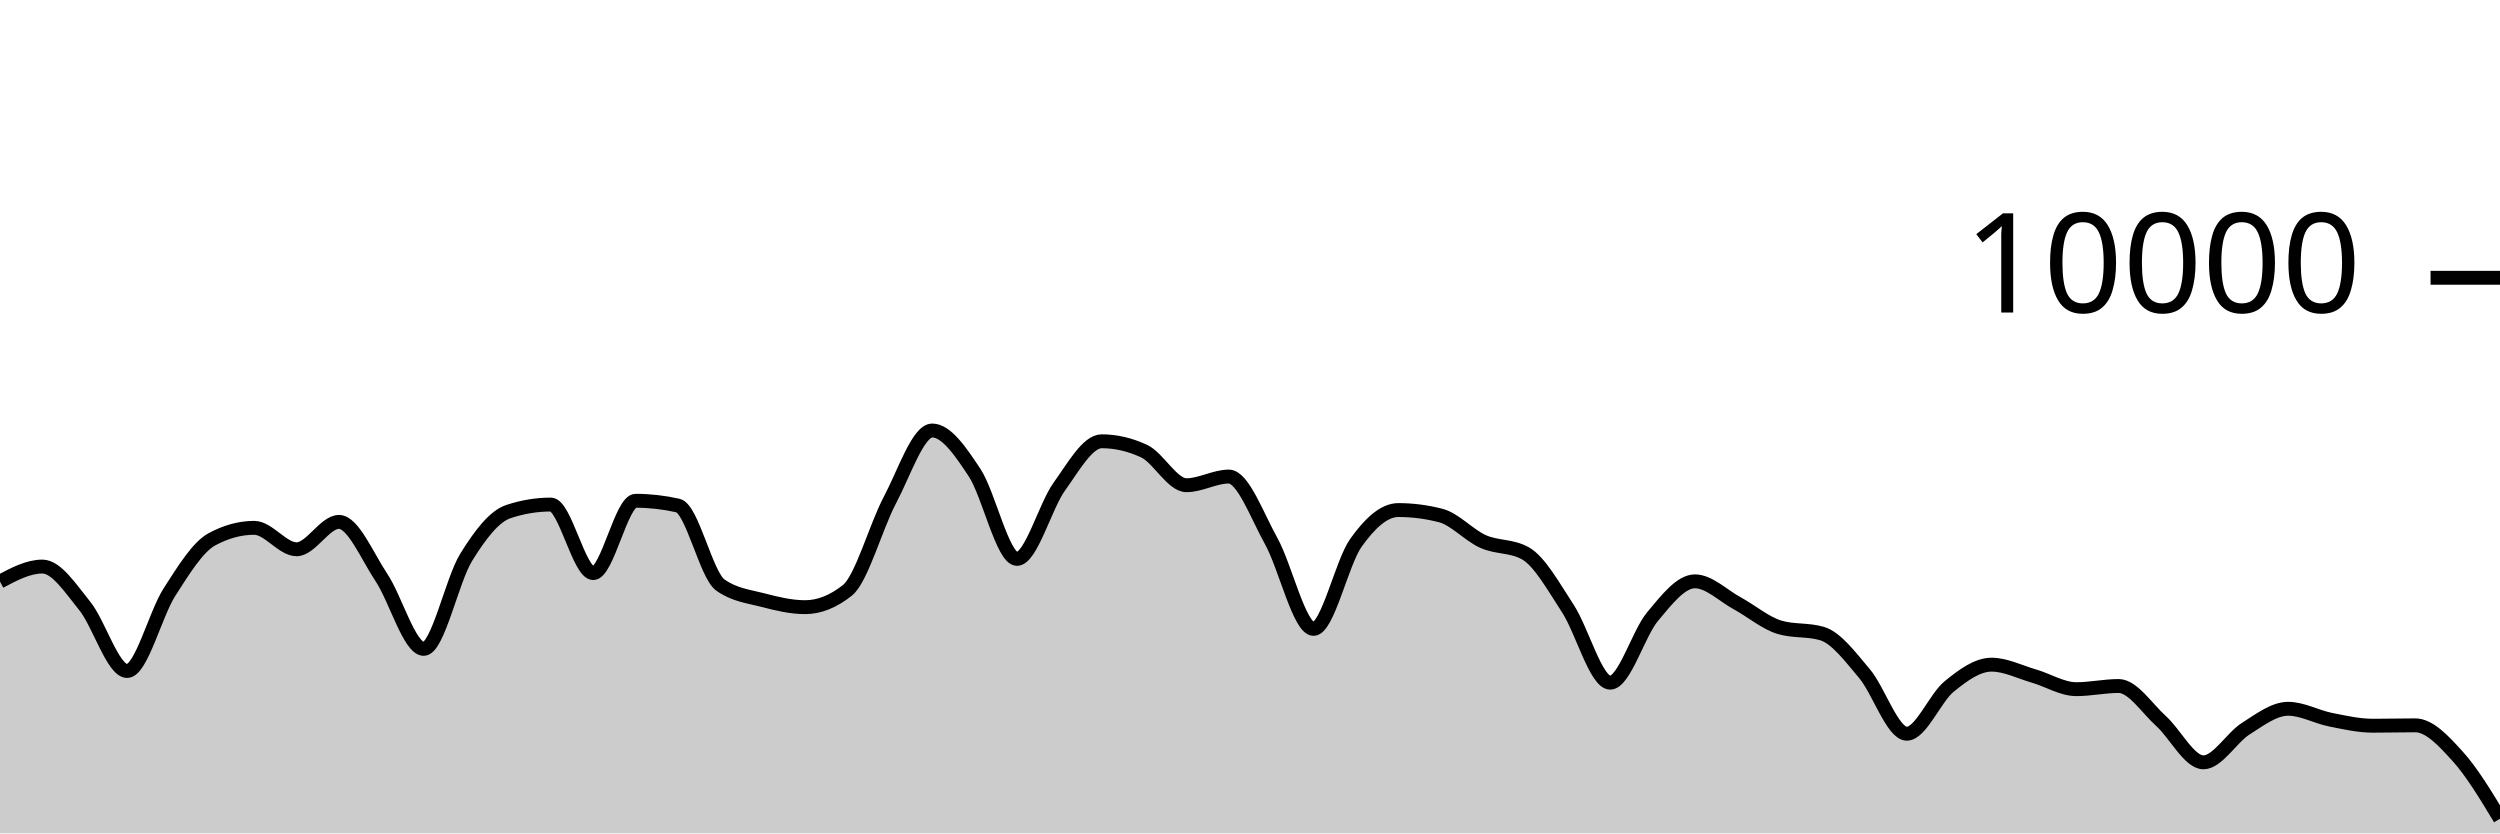
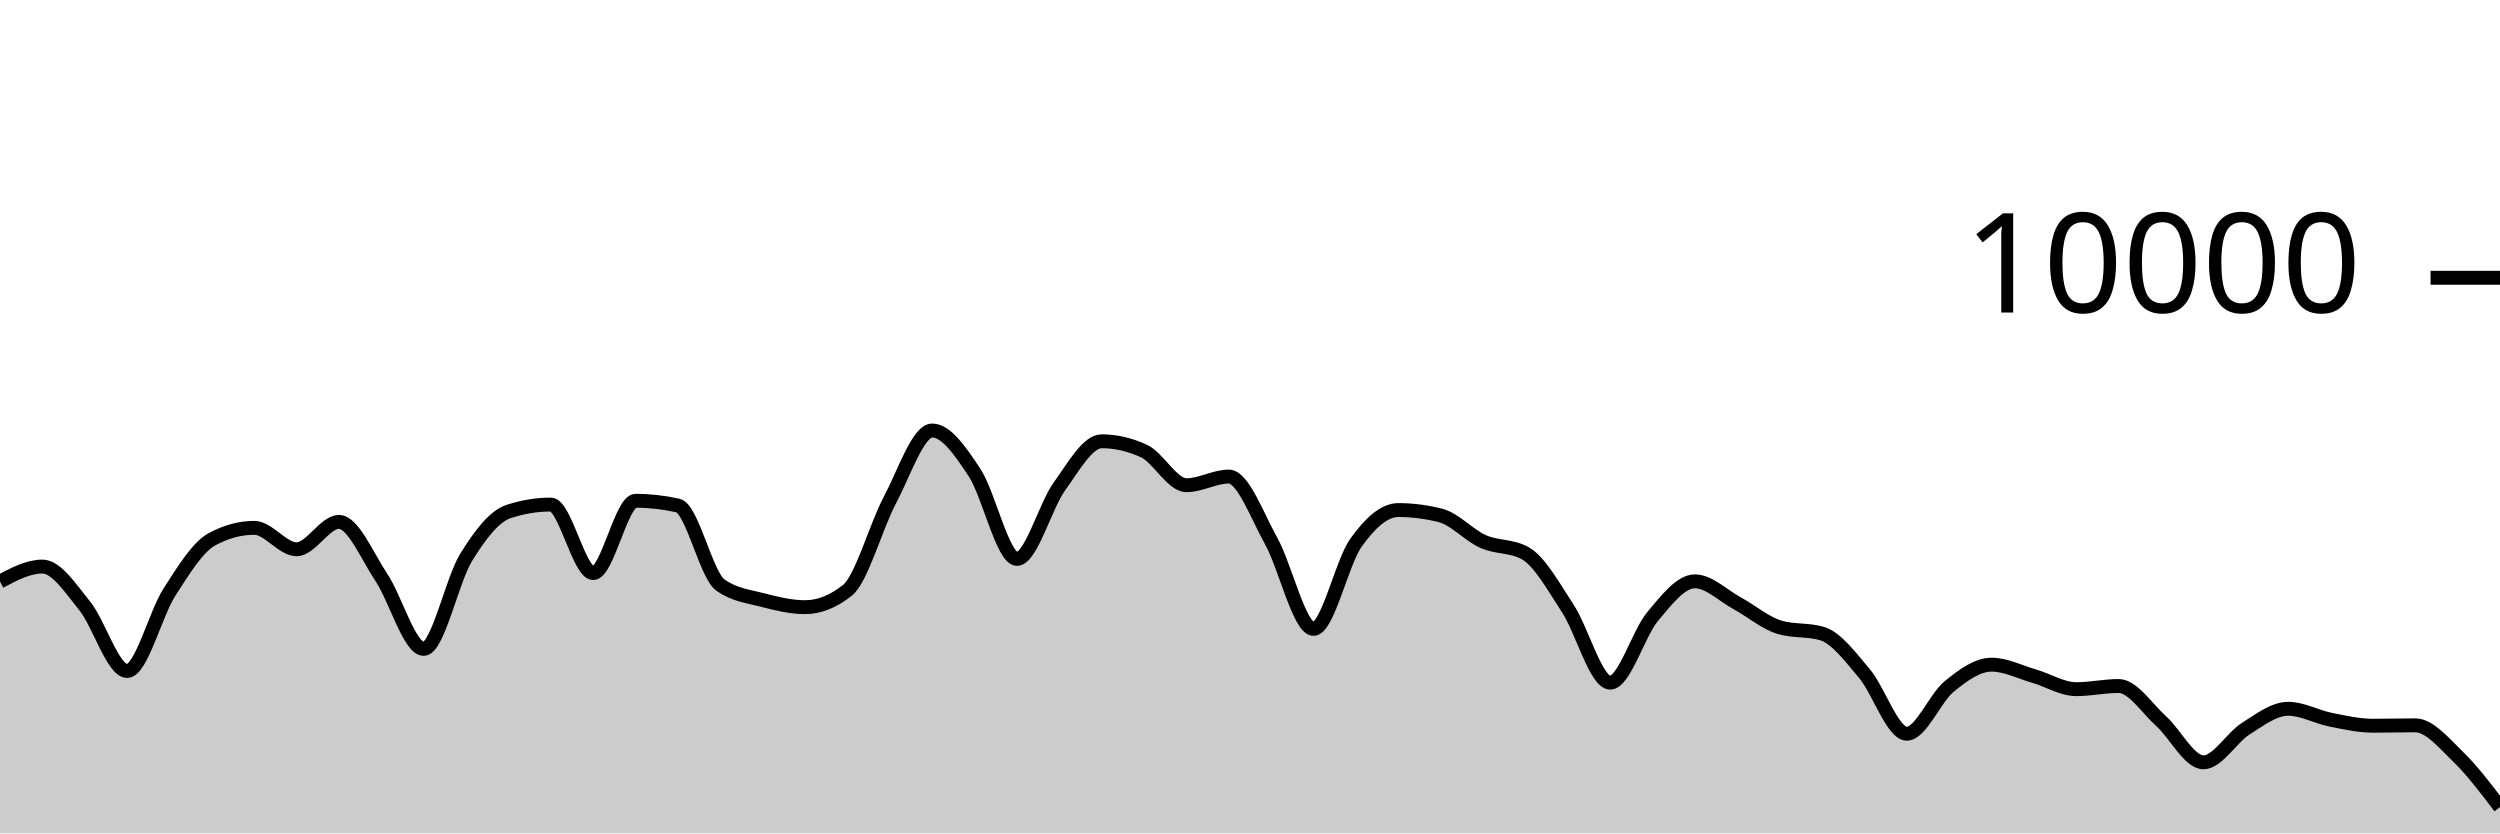
<svg xmlns="http://www.w3.org/2000/svg" viewBox="0 0 180 60">
  <g transform="translate(0,20)">
-     <path class="area" fill="rgba(0, 0, 0, 0.2)" d="M0,21.872C1.017,21.332,2.034,20.792,3.051,20.792C4.068,20.792,5.085,22.375,6.102,23.628C7.119,24.881,8.136,28.312,9.153,28.312C10.169,28.312,11.186,24.208,12.203,22.628C13.22,21.048,14.237,19.384,15.254,18.832C16.271,18.28,17.288,18.004,18.305,18.004C19.322,18.004,20.339,19.548,21.356,19.548C22.373,19.548,23.39,17.576,24.407,17.576C25.424,17.576,26.441,20.048,27.458,21.572C28.475,23.096,29.492,26.72,30.508,26.72C31.525,26.72,32.542,21.784,33.559,20.136C34.576,18.488,35.593,17.168,36.61,16.832C37.627,16.496,38.644,16.328,39.661,16.328C40.678,16.328,41.695,21.264,42.712,21.264C43.729,21.264,44.746,16.056,45.763,16.056C46.78,16.056,47.797,16.171,48.814,16.4C49.831,16.629,50.847,21.397,51.864,22.12C52.881,22.843,53.898,22.938,54.915,23.204C55.932,23.47,56.949,23.716,57.966,23.716C58.983,23.716,60,23.311,61.017,22.5C62.034,21.689,63.051,17.933,64.068,16.016C65.085,14.099,66.102,10.996,67.119,10.996C68.136,10.996,69.153,12.487,70.169,14.028C71.186,15.569,72.203,20.24,73.22,20.24C74.237,20.24,75.254,16.443,76.271,15.032C77.288,13.621,78.305,11.772,79.322,11.772C80.339,11.772,81.356,12.008,82.373,12.48C83.39,12.952,84.407,14.936,85.424,14.936C86.441,14.936,87.458,14.312,88.475,14.312C89.492,14.312,90.508,17.128,91.525,18.956C92.542,20.784,93.559,25.28,94.576,25.28C95.593,25.28,96.61,20.506,97.627,19.08C98.644,17.654,99.661,16.724,100.678,16.724C101.695,16.724,102.712,16.855,103.729,17.116C104.746,17.377,105.763,18.534,106.78,18.988C107.797,19.442,108.814,19.272,109.831,19.84C110.847,20.408,111.864,22.256,112.881,23.808C113.898,25.36,114.915,29.152,115.932,29.152C116.949,29.152,117.966,25.612,118.983,24.396C120,23.18,121.017,21.856,122.034,21.856C123.051,21.856,124.068,22.888,125.085,23.44C126.102,23.992,127.119,24.869,128.136,25.168C129.153,25.467,130.169,25.317,131.186,25.616C132.203,25.915,133.22,27.29,134.237,28.492C135.254,29.694,136.271,32.828,137.288,32.828C138.305,32.828,139.322,30.257,140.339,29.428C141.356,28.599,142.373,27.856,143.39,27.856C144.407,27.856,145.424,28.382,146.441,28.676C147.458,28.97,148.475,29.62,149.492,29.62C150.508,29.62,151.525,29.392,152.542,29.392C153.559,29.392,154.576,30.996,155.593,31.912C156.61,32.828,157.627,34.888,158.644,34.888C159.661,34.888,160.678,33.107,161.695,32.464C162.712,31.821,163.729,31.032,164.746,31.032C165.763,31.032,166.78,31.613,167.797,31.816C168.814,32.019,169.831,32.252,170.847,32.252C171.864,32.252,172.881,32.224,173.898,32.224C174.915,32.224,175.932,33.331,176.949,34.452C177.966,35.573,178.983,37.26,180,38.948L180,40C178.983,40,177.966,40,176.949,40C175.932,40,174.915,40,173.898,40C172.881,40,171.864,40,170.847,40C169.831,40,168.814,40,167.797,40C166.78,40,165.763,40,164.746,40C163.729,40,162.712,40,161.695,40C160.678,40,159.661,40,158.644,40C157.627,40,156.61,40,155.593,40C154.576,40,153.559,40,152.542,40C151.525,40,150.508,40,149.492,40C148.475,40,147.458,40,146.441,40C145.424,40,144.407,40,143.39,40C142.373,40,141.356,40,140.339,40C139.322,40,138.305,40,137.288,40C136.271,40,135.254,40,134.237,40C133.22,40,132.203,40,131.186,40C130.169,40,129.153,40,128.136,40C127.119,40,126.102,40,125.085,40C124.068,40,123.051,40,122.034,40C121.017,40,120,40,118.983,40C117.966,40,116.949,40,115.932,40C114.915,40,113.898,40,112.881,40C111.864,40,110.847,40,109.831,40C108.814,40,107.797,40,106.78,40C105.763,40,104.746,40,103.729,40C102.712,40,101.695,40,100.678,40C99.661,40,98.644,40,97.627,40C96.61,40,95.593,40,94.576,40C93.559,40,92.542,40,91.525,40C90.508,40,89.492,40,88.475,40C87.458,40,86.441,40,85.424,40C84.407,40,83.39,40,82.373,40C81.356,40,80.339,40,79.322,40C78.305,40,77.288,40,76.271,40C75.254,40,74.237,40,73.22,40C72.203,40,71.186,40,70.169,40C69.153,40,68.136,40,67.119,40C66.102,40,65.085,40,64.068,40C63.051,40,62.034,40,61.017,40C60,40,58.983,40,57.966,40C56.949,40,55.932,40,54.915,40C53.898,40,52.881,40,51.864,40C50.847,40,49.831,40,48.814,40C47.797,40,46.78,40,45.763,40C44.746,40,43.729,40,42.712,40C41.695,40,40.678,40,39.661,40C38.644,40,37.627,40,36.61,40C35.593,40,34.576,40,33.559,40C32.542,40,31.525,40,30.508,40C29.492,40,28.475,40,27.458,40C26.441,40,25.424,40,24.407,40C23.39,40,22.373,40,21.356,40C20.339,40,19.322,40,18.305,40C17.288,40,16.271,40,15.254,40C14.237,40,13.22,40,12.203,40C11.186,40,10.169,40,9.153,40C8.136,40,7.119,40,6.102,40C5.085,40,4.068,40,3.051,40C2.034,40,1.017,40,0,40Z" />
-     <path class="line" stroke="black" fill="none" d="M0,21.872C1.017,21.332,2.034,20.792,3.051,20.792C4.068,20.792,5.085,22.375,6.102,23.628C7.119,24.881,8.136,28.312,9.153,28.312C10.169,28.312,11.186,24.208,12.203,22.628C13.22,21.048,14.237,19.384,15.254,18.832C16.271,18.28,17.288,18.004,18.305,18.004C19.322,18.004,20.339,19.548,21.356,19.548C22.373,19.548,23.39,17.576,24.407,17.576C25.424,17.576,26.441,20.048,27.458,21.572C28.475,23.096,29.492,26.72,30.508,26.72C31.525,26.72,32.542,21.784,33.559,20.136C34.576,18.488,35.593,17.168,36.61,16.832C37.627,16.496,38.644,16.328,39.661,16.328C40.678,16.328,41.695,21.264,42.712,21.264C43.729,21.264,44.746,16.056,45.763,16.056C46.78,16.056,47.797,16.171,48.814,16.4C49.831,16.629,50.847,21.397,51.864,22.12C52.881,22.843,53.898,22.938,54.915,23.204C55.932,23.47,56.949,23.716,57.966,23.716C58.983,23.716,60,23.311,61.017,22.5C62.034,21.689,63.051,17.933,64.068,16.016C65.085,14.099,66.102,10.996,67.119,10.996C68.136,10.996,69.153,12.487,70.169,14.028C71.186,15.569,72.203,20.24,73.22,20.24C74.237,20.24,75.254,16.443,76.271,15.032C77.288,13.621,78.305,11.772,79.322,11.772C80.339,11.772,81.356,12.008,82.373,12.48C83.39,12.952,84.407,14.936,85.424,14.936C86.441,14.936,87.458,14.312,88.475,14.312C89.492,14.312,90.508,17.128,91.525,18.956C92.542,20.784,93.559,25.28,94.576,25.28C95.593,25.28,96.61,20.506,97.627,19.08C98.644,17.654,99.661,16.724,100.678,16.724C101.695,16.724,102.712,16.855,103.729,17.116C104.746,17.377,105.763,18.534,106.78,18.988C107.797,19.442,108.814,19.272,109.831,19.84C110.847,20.408,111.864,22.256,112.881,23.808C113.898,25.36,114.915,29.152,115.932,29.152C116.949,29.152,117.966,25.612,118.983,24.396C120,23.18,121.017,21.856,122.034,21.856C123.051,21.856,124.068,22.888,125.085,23.44C126.102,23.992,127.119,24.869,128.136,25.168C129.153,25.467,130.169,25.317,131.186,25.616C132.203,25.915,133.22,27.29,134.237,28.492C135.254,29.694,136.271,32.828,137.288,32.828C138.305,32.828,139.322,30.257,140.339,29.428C141.356,28.599,142.373,27.856,143.39,27.856C144.407,27.856,145.424,28.382,146.441,28.676C147.458,28.97,148.475,29.62,149.492,29.62C150.508,29.62,151.525,29.392,152.542,29.392C153.559,29.392,154.576,30.996,155.593,31.912C156.61,32.828,157.627,34.888,158.644,34.888C159.661,34.888,160.678,33.107,161.695,32.464C162.712,31.821,163.729,31.032,164.746,31.032C165.763,31.032,166.78,31.613,167.797,31.816C168.814,32.019,169.831,32.252,170.847,32.252C171.864,32.252,172.881,32.224,173.898,32.224C174.915,32.224,175.932,33.331,176.949,34.452C177.966,35.573,178.983,37.26,180,38.948" />
+     <path class="area" fill="rgba(0, 0, 0, 0.2)" d="M0,21.872C1.017,21.332,2.034,20.792,3.051,20.792C4.068,20.792,5.085,22.375,6.102,23.628C7.119,24.881,8.136,28.312,9.153,28.312C10.169,28.312,11.186,24.208,12.203,22.628C13.22,21.048,14.237,19.384,15.254,18.832C16.271,18.28,17.288,18.004,18.305,18.004C19.322,18.004,20.339,19.548,21.356,19.548C22.373,19.548,23.39,17.576,24.407,17.576C25.424,17.576,26.441,20.048,27.458,21.572C28.475,23.096,29.492,26.72,30.508,26.72C31.525,26.72,32.542,21.784,33.559,20.136C34.576,18.488,35.593,17.168,36.61,16.832C37.627,16.496,38.644,16.328,39.661,16.328C40.678,16.328,41.695,21.264,42.712,21.264C43.729,21.264,44.746,16.056,45.763,16.056C46.78,16.056,47.797,16.171,48.814,16.4C49.831,16.629,50.847,21.397,51.864,22.12C52.881,22.843,53.898,22.938,54.915,23.204C55.932,23.47,56.949,23.716,57.966,23.716C58.983,23.716,60,23.311,61.017,22.5C62.034,21.689,63.051,17.933,64.068,16.016C65.085,14.099,66.102,10.996,67.119,10.996C68.136,10.996,69.153,12.487,70.169,14.028C71.186,15.569,72.203,20.24,73.22,20.24C74.237,20.24,75.254,16.443,76.271,15.032C77.288,13.621,78.305,11.772,79.322,11.772C80.339,11.772,81.356,12.008,82.373,12.48C83.39,12.952,84.407,14.936,85.424,14.936C86.441,14.936,87.458,14.312,88.475,14.312C89.492,14.312,90.508,17.128,91.525,18.956C92.542,20.784,93.559,25.28,94.576,25.28C95.593,25.28,96.61,20.506,97.627,19.08C98.644,17.654,99.661,16.724,100.678,16.724C101.695,16.724,102.712,16.855,103.729,17.116C104.746,17.377,105.763,18.534,106.78,18.988C107.797,19.442,108.814,19.272,109.831,19.84C110.847,20.408,111.864,22.256,112.881,23.808C113.898,25.36,114.915,29.152,115.932,29.152C116.949,29.152,117.966,25.612,118.983,24.396C120,23.18,121.017,21.856,122.034,21.856C123.051,21.856,124.068,22.888,125.085,23.44C126.102,23.992,127.119,24.869,128.136,25.168C129.153,25.467,130.169,25.317,131.186,25.616C132.203,25.915,133.22,27.29,134.237,28.492C135.254,29.694,136.271,32.828,137.288,32.828C138.305,32.828,139.322,30.257,140.339,29.428C141.356,28.599,142.373,27.856,143.39,27.856C144.407,27.856,145.424,28.382,146.441,28.676C147.458,28.97,148.475,29.62,149.492,29.62C150.508,29.62,151.525,29.392,152.542,29.392C153.559,29.392,154.576,30.996,155.593,31.912C156.61,32.828,157.627,34.888,158.644,34.888C159.661,34.888,160.678,33.107,161.695,32.464C162.712,31.821,163.729,31.032,164.746,31.032C165.763,31.032,166.78,31.613,167.797,31.816C168.814,32.019,169.831,32.252,170.847,32.252C171.864,32.252,172.881,32.224,173.898,32.224C174.915,32.224,175.932,33.471,176.949,34.452C177.966,35.433,178.983,36.773,180,38.112L180,40C178.983,40,177.966,40,176.949,40C175.932,40,174.915,40,173.898,40C172.881,40,171.864,40,170.847,40C169.831,40,168.814,40,167.797,40C166.78,40,165.763,40,164.746,40C163.729,40,162.712,40,161.695,40C160.678,40,159.661,40,158.644,40C157.627,40,156.61,40,155.593,40C154.576,40,153.559,40,152.542,40C151.525,40,150.508,40,149.492,40C148.475,40,147.458,40,146.441,40C145.424,40,144.407,40,143.39,40C142.373,40,141.356,40,140.339,40C139.322,40,138.305,40,137.288,40C136.271,40,135.254,40,134.237,40C133.22,40,132.203,40,131.186,40C130.169,40,129.153,40,128.136,40C127.119,40,126.102,40,125.085,40C124.068,40,123.051,40,122.034,40C121.017,40,120,40,118.983,40C117.966,40,116.949,40,115.932,40C114.915,40,113.898,40,112.881,40C111.864,40,110.847,40,109.831,40C108.814,40,107.797,40,106.78,40C105.763,40,104.746,40,103.729,40C102.712,40,101.695,40,100.678,40C99.661,40,98.644,40,97.627,40C96.61,40,95.593,40,94.576,40C93.559,40,92.542,40,91.525,40C90.508,40,89.492,40,88.475,40C87.458,40,86.441,40,85.424,40C84.407,40,83.39,40,82.373,40C81.356,40,80.339,40,79.322,40C78.305,40,77.288,40,76.271,40C75.254,40,74.237,40,73.22,40C72.203,40,71.186,40,70.169,40C69.153,40,68.136,40,67.119,40C66.102,40,65.085,40,64.068,40C63.051,40,62.034,40,61.017,40C60,40,58.983,40,57.966,40C56.949,40,55.932,40,54.915,40C53.898,40,52.881,40,51.864,40C50.847,40,49.831,40,48.814,40C47.797,40,46.78,40,45.763,40C44.746,40,43.729,40,42.712,40C41.695,40,40.678,40,39.661,40C38.644,40,37.627,40,36.61,40C35.593,40,34.576,40,33.559,40C32.542,40,31.525,40,30.508,40C29.492,40,28.475,40,27.458,40C26.441,40,25.424,40,24.407,40C23.39,40,22.373,40,21.356,40C20.339,40,19.322,40,18.305,40C17.288,40,16.271,40,15.254,40C14.237,40,13.22,40,12.203,40C11.186,40,10.169,40,9.153,40C8.136,40,7.119,40,6.102,40C5.085,40,4.068,40,3.051,40C2.034,40,1.017,40,0,40Z" />
+     <path class="line" stroke="black" fill="none" d="M0,21.872C1.017,21.332,2.034,20.792,3.051,20.792C4.068,20.792,5.085,22.375,6.102,23.628C7.119,24.881,8.136,28.312,9.153,28.312C10.169,28.312,11.186,24.208,12.203,22.628C13.22,21.048,14.237,19.384,15.254,18.832C16.271,18.28,17.288,18.004,18.305,18.004C19.322,18.004,20.339,19.548,21.356,19.548C22.373,19.548,23.39,17.576,24.407,17.576C25.424,17.576,26.441,20.048,27.458,21.572C28.475,23.096,29.492,26.72,30.508,26.72C31.525,26.72,32.542,21.784,33.559,20.136C34.576,18.488,35.593,17.168,36.61,16.832C37.627,16.496,38.644,16.328,39.661,16.328C40.678,16.328,41.695,21.264,42.712,21.264C43.729,21.264,44.746,16.056,45.763,16.056C46.78,16.056,47.797,16.171,48.814,16.4C49.831,16.629,50.847,21.397,51.864,22.12C52.881,22.843,53.898,22.938,54.915,23.204C55.932,23.47,56.949,23.716,57.966,23.716C58.983,23.716,60,23.311,61.017,22.5C62.034,21.689,63.051,17.933,64.068,16.016C65.085,14.099,66.102,10.996,67.119,10.996C68.136,10.996,69.153,12.487,70.169,14.028C71.186,15.569,72.203,20.24,73.22,20.24C74.237,20.24,75.254,16.443,76.271,15.032C77.288,13.621,78.305,11.772,79.322,11.772C80.339,11.772,81.356,12.008,82.373,12.48C83.39,12.952,84.407,14.936,85.424,14.936C86.441,14.936,87.458,14.312,88.475,14.312C89.492,14.312,90.508,17.128,91.525,18.956C92.542,20.784,93.559,25.28,94.576,25.28C95.593,25.28,96.61,20.506,97.627,19.08C98.644,17.654,99.661,16.724,100.678,16.724C101.695,16.724,102.712,16.855,103.729,17.116C104.746,17.377,105.763,18.534,106.78,18.988C107.797,19.442,108.814,19.272,109.831,19.84C110.847,20.408,111.864,22.256,112.881,23.808C113.898,25.36,114.915,29.152,115.932,29.152C116.949,29.152,117.966,25.612,118.983,24.396C120,23.18,121.017,21.856,122.034,21.856C123.051,21.856,124.068,22.888,125.085,23.44C126.102,23.992,127.119,24.869,128.136,25.168C129.153,25.467,130.169,25.317,131.186,25.616C132.203,25.915,133.22,27.29,134.237,28.492C135.254,29.694,136.271,32.828,137.288,32.828C138.305,32.828,139.322,30.257,140.339,29.428C141.356,28.599,142.373,27.856,143.39,27.856C144.407,27.856,145.424,28.382,146.441,28.676C147.458,28.97,148.475,29.62,149.492,29.62C150.508,29.62,151.525,29.392,152.542,29.392C153.559,29.392,154.576,30.996,155.593,31.912C156.61,32.828,157.627,34.888,158.644,34.888C159.661,34.888,160.678,33.107,161.695,32.464C162.712,31.821,163.729,31.032,164.746,31.032C165.763,31.032,166.78,31.613,167.797,31.816C168.814,32.019,169.831,32.252,170.847,32.252C171.864,32.252,172.881,32.224,173.898,32.224C174.915,32.224,175.932,33.471,176.949,34.452C177.966,35.433,178.983,36.773,180,38.112" />
    <path class="axis-ceiling" stroke-width="1" stroke="black" fill="none" d="M175,0L180,0" />
    <text class="axis-ceiling-label" font-family="sans-serif" text-anchor="end" font-size="10px" x="170" y="2.5">10000</text>
  </g>
</svg>
